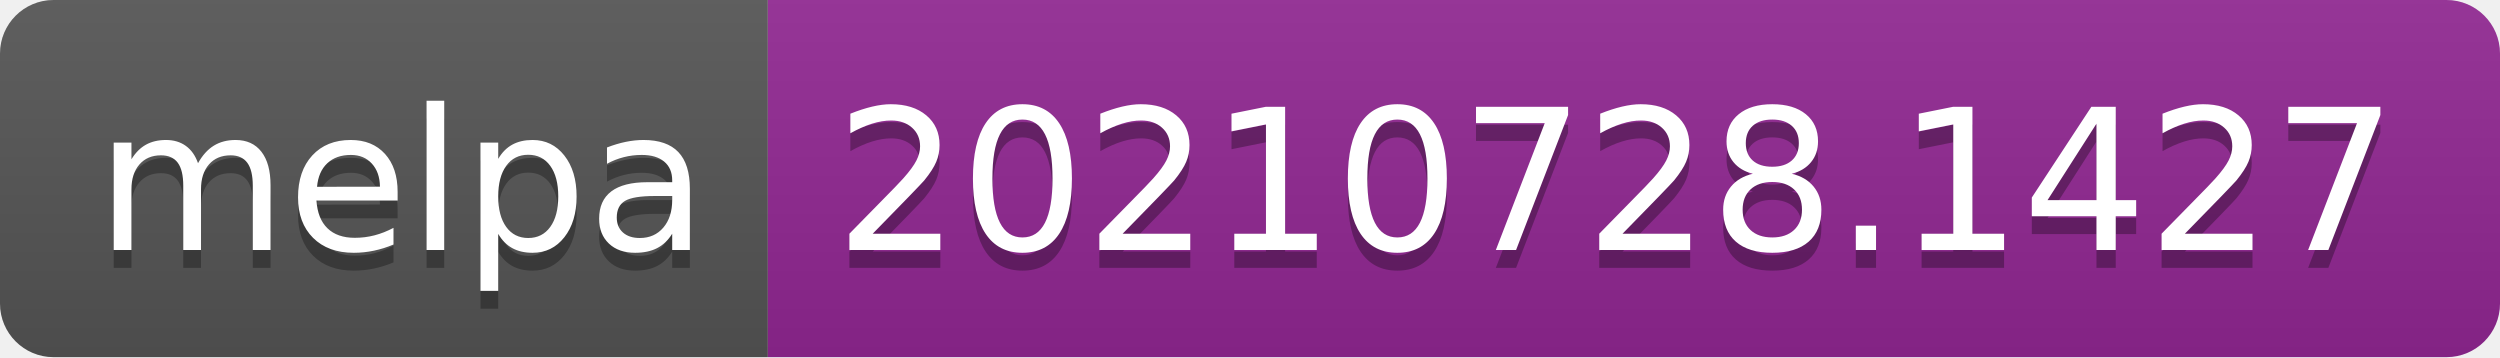
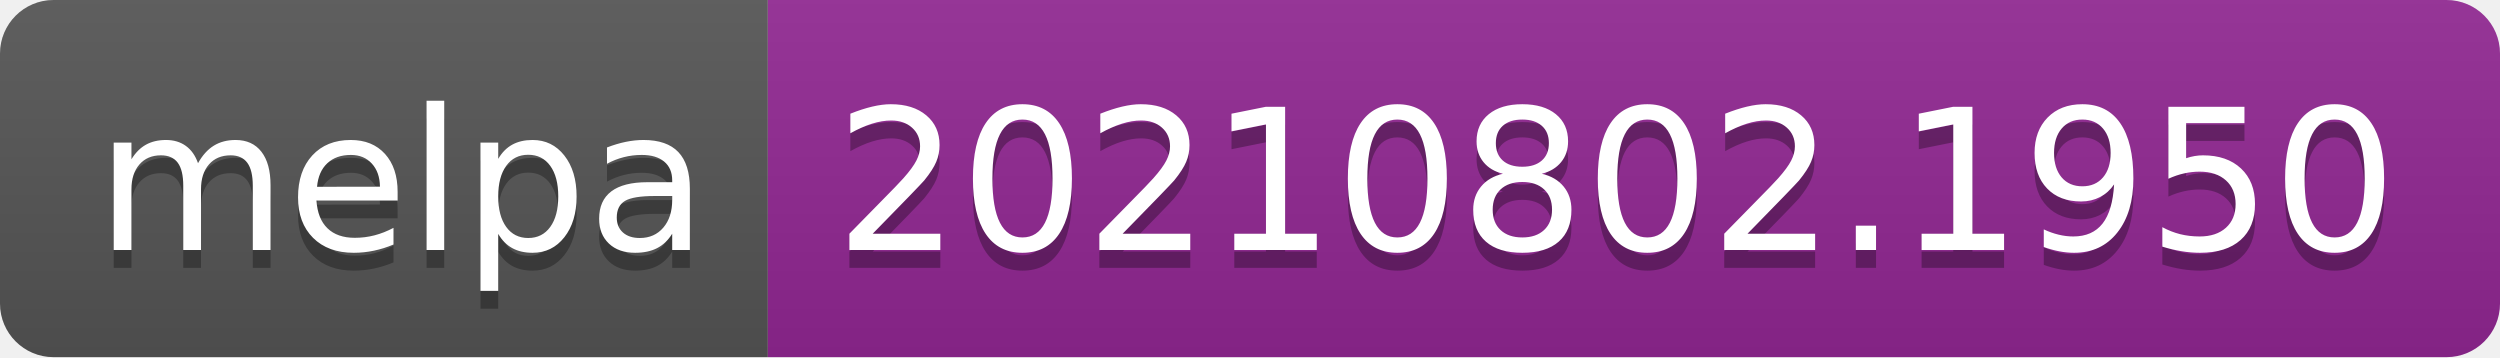
- <svg xmlns="http://www.w3.org/2000/svg" width="140" height="20" role="img" aria-label="melpa: 20210728.1427">
+ <svg xmlns="http://www.w3.org/2000/svg" width="140" height="20" role="img" aria-label="melpa: 20210802.1950">
  <linearGradient id="s" x2="0" y2="100%">
    <stop offset="0" stop-color="#bbb" stop-opacity=".1" />
    <stop offset="1" stop-opacity=".1" />
  </linearGradient>
  <clipPath id="r">
    <rect width="140" height="20" rx="3" fill="#fff" />
  </clipPath>
  <g clip-path="url(#r)">
    <rect width="43" height="20" fill="#555" />
    <rect x="43" width="97" height="20" fill="#922793" />
    <rect width="140" height="20" fill="url(#s)" />
  </g>
  <g fill="#fff" text-anchor="middle" font-family="Verdana,Geneva,DejaVu Sans,sans-serif" text-rendering="geometricPrecision" font-size="110">
    <text aria-hidden="true" x="225" y="150" fill="#010101" fill-opacity=".3" transform="scale(.1)" textLength="330">melpa</text>
    <text x="225" y="140" transform="scale(.1)" fill="#fff" textLength="330">melpa</text>
-     <text aria-hidden="true" x="905" y="150" fill="#010101" fill-opacity=".3" transform="scale(.1)" textLength="870">20210728.1427</text>
-     <text x="905" y="140" transform="scale(.1)" fill="#fff" textLength="870">20210728.1427</text>
+     <text aria-hidden="true" x="905" y="150" fill="#010101" fill-opacity=".3" transform="scale(.1)" textLength="870">20210802.1950</text>
+     <text x="905" y="140" transform="scale(.1)" fill="#fff" textLength="870">20210802.1950</text>
  </g>
</svg>
